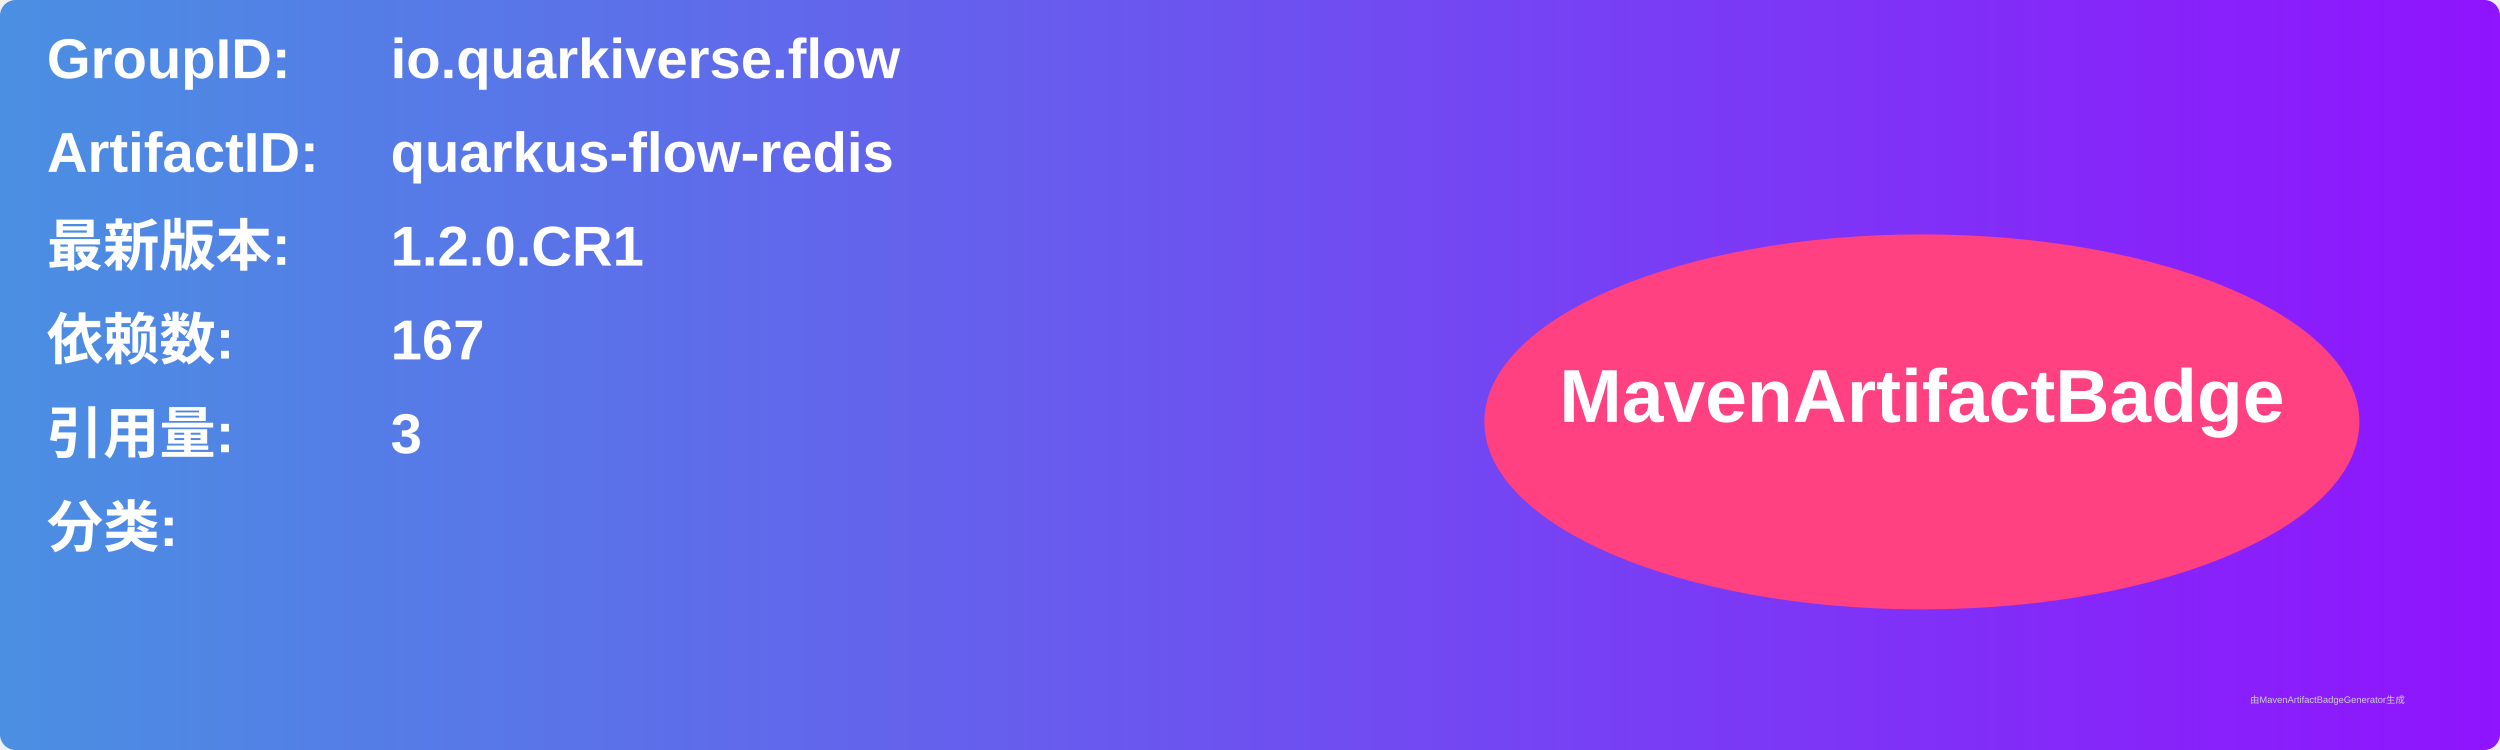
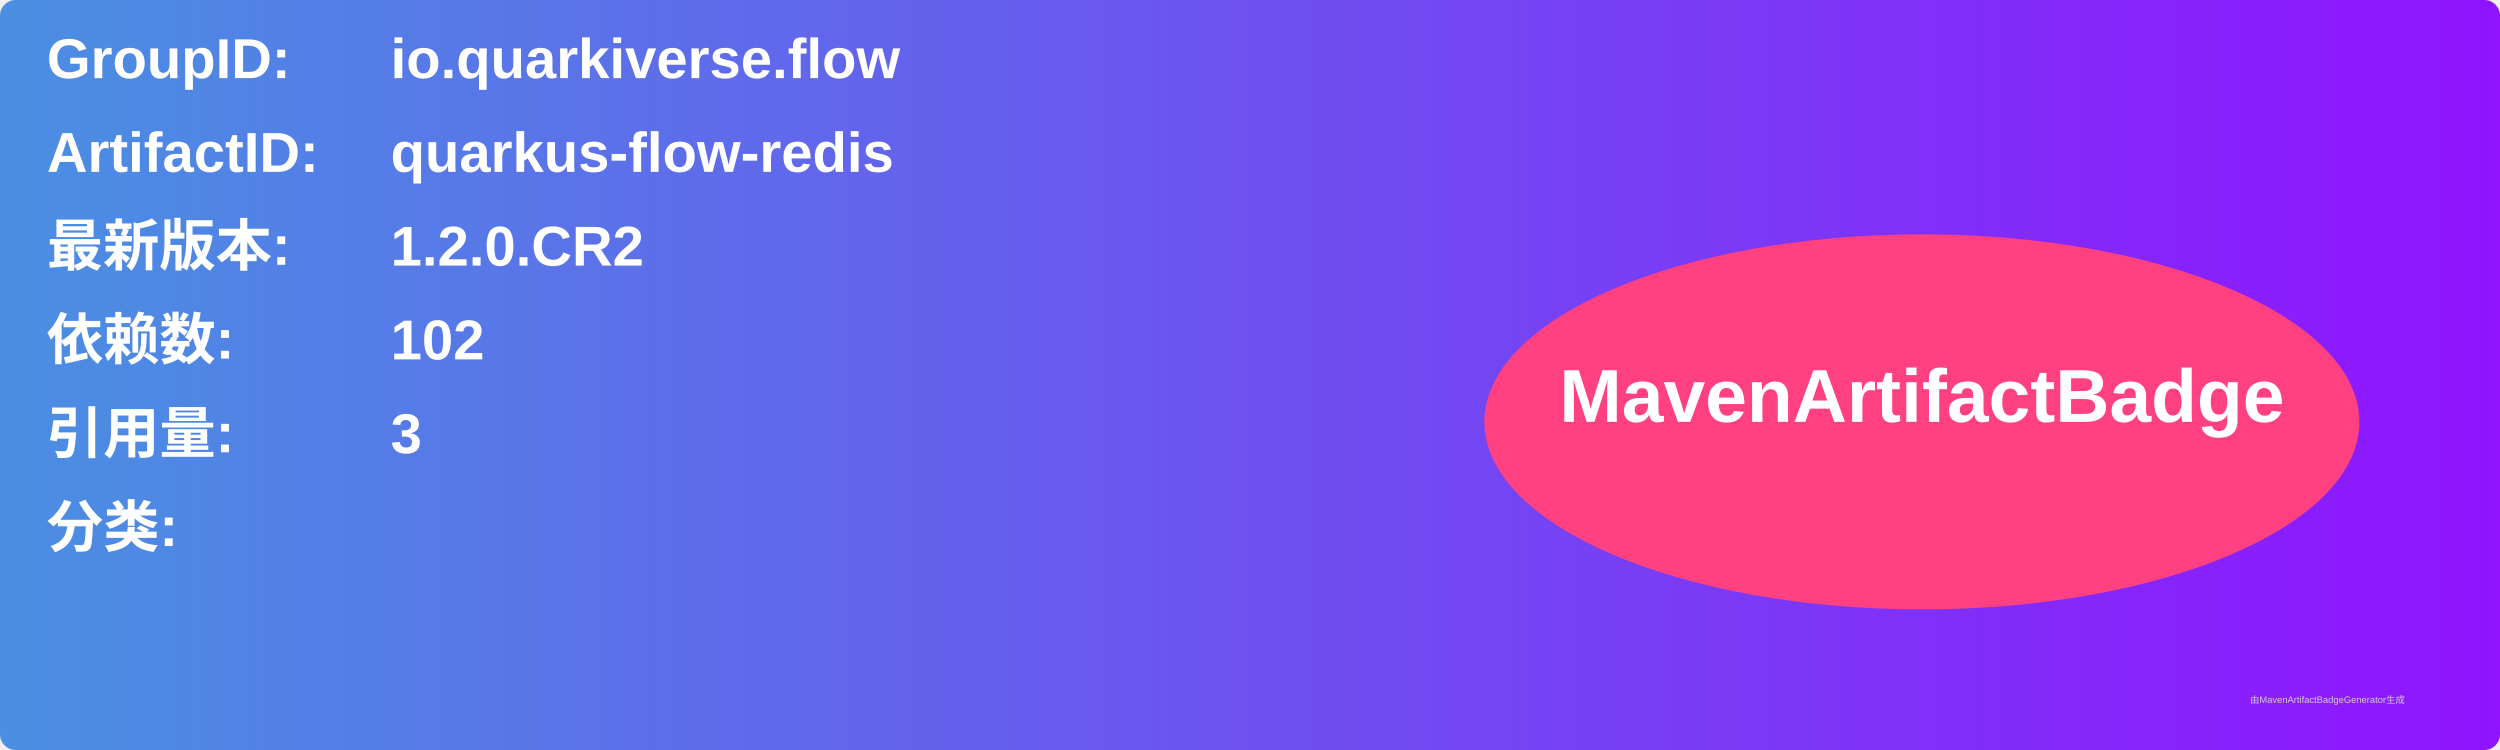
<svg xmlns="http://www.w3.org/2000/svg" width="800" height="240" viewBox="0 0 800 240">
  <linearGradient id="grad" x1="0%" y1="0%" x2="100%" y2="0%">
    <stop offset="0%" stop-color="#4a90e2" />
    <stop offset="100%" stop-color="#9013fe" />
  </linearGradient>
  <rect width="100%" height="100%" rx="5" ry="5" fill="url(#grad)" />
  <g transform="translate(15, 15)">
    <text x="0" y="10" font-family="Arial" font-size="18" fill="white" font-weight="bold" width="260">GroupID:</text>
    <text x="110" y="10" font-family="Arial" font-size="18" fill="white" font-weight="bold" width="460">io.quarkiverse.flow</text>
    <text x="0" y="40" font-family="Arial" font-size="18" fill="white" font-weight="bold" width="260">ArtifactID:</text>
    <text x="110" y="40" font-family="Arial" font-size="18" fill="white" font-weight="bold" width="460">quarkus-flow-redis</text>
    <text x="0" y="70" font-family="Arial" font-size="18" fill="white" font-weight="bold">最新版本:</text>
    <text x="110" y="70" font-family="Arial" font-size="18" fill="white" font-weight="bold">
-       <tspan font-weight="bold">1.2.0.CR1</tspan>
+       <tspan font-weight="bold">1.2.0.CR2</tspan>
    </text>
    <text x="0" y="100" font-family="Arial" font-size="18" fill="white" font-weight="bold">依赖数: </text>
    <text x="110" y="100" font-family="Arial" font-size="18" fill="white">
-       <tspan font-weight="bold">167</tspan>
+       <tspan font-weight="bold">102</tspan>
    </text>
    <text x="0" y="130" font-family="Arial" font-size="18" fill="white" font-weight="bold">引用量: </text>
    <text x="110" y="130" font-family="Arial" font-size="18" fill="white">
      <tspan font-weight="bold">3</tspan>
    </text>
    <text x="0" y="160" font-family="Arial" font-size="18" fill="white" font-weight="bold">分类:</text>
    <text x="10" y="190" font-family="Arial" font-size="10" fill="white">
      <tspan font-weight="bold" />
    </text>
    <ellipse cx="600" cy="120" rx="140" ry="60" fill="#ff4081" />
    <text x="600" y="120" text-anchor="middle" font-family="Arial" font-size="24" fill="white" font-weight="bold">MavenArtifactBadge</text>
  </g>
  <text x="720" y="225" font-family="Arial" font-size="3" fill="#d0d0d0">由MavenArtifactBadgeGenerator生成</text>
</svg>
